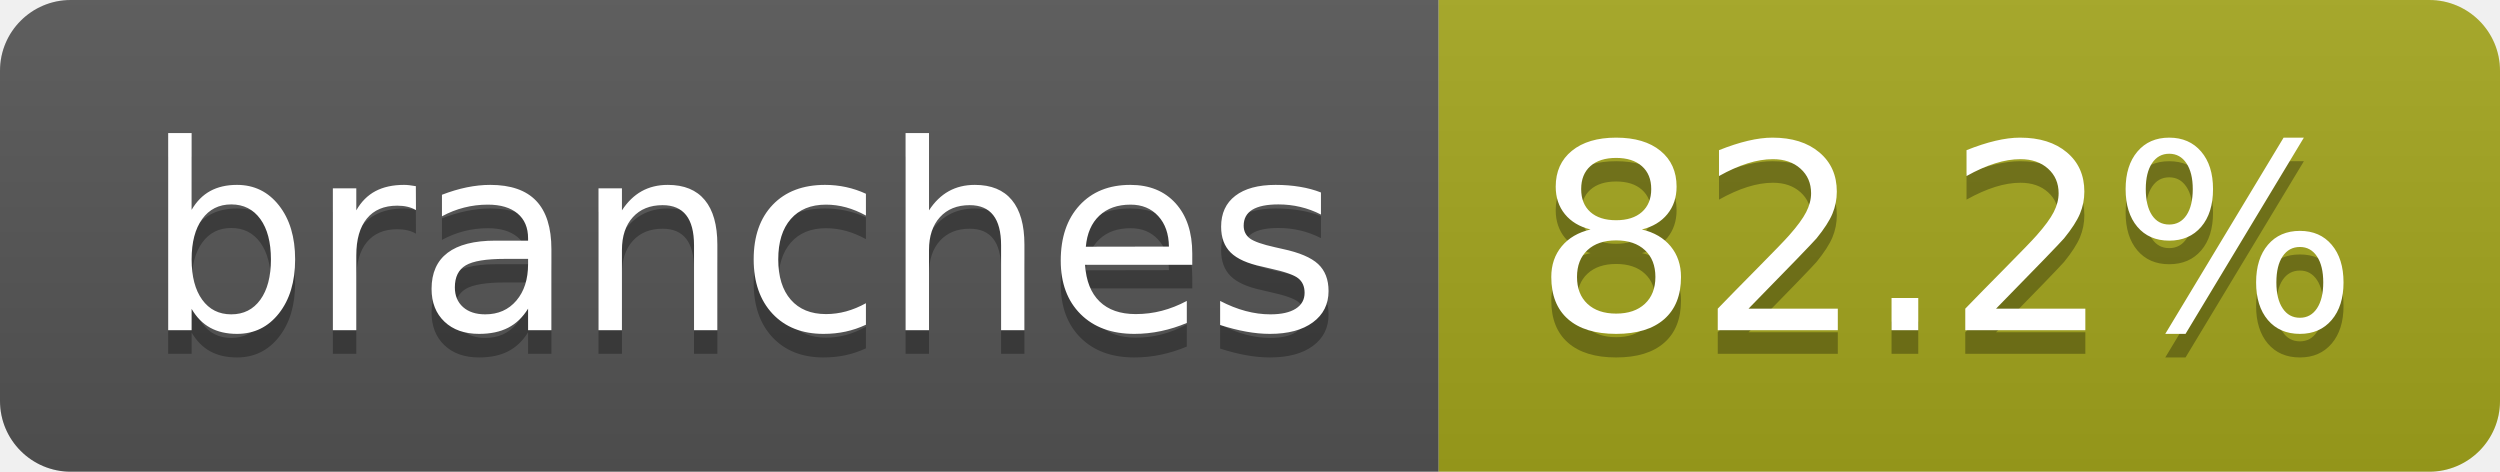
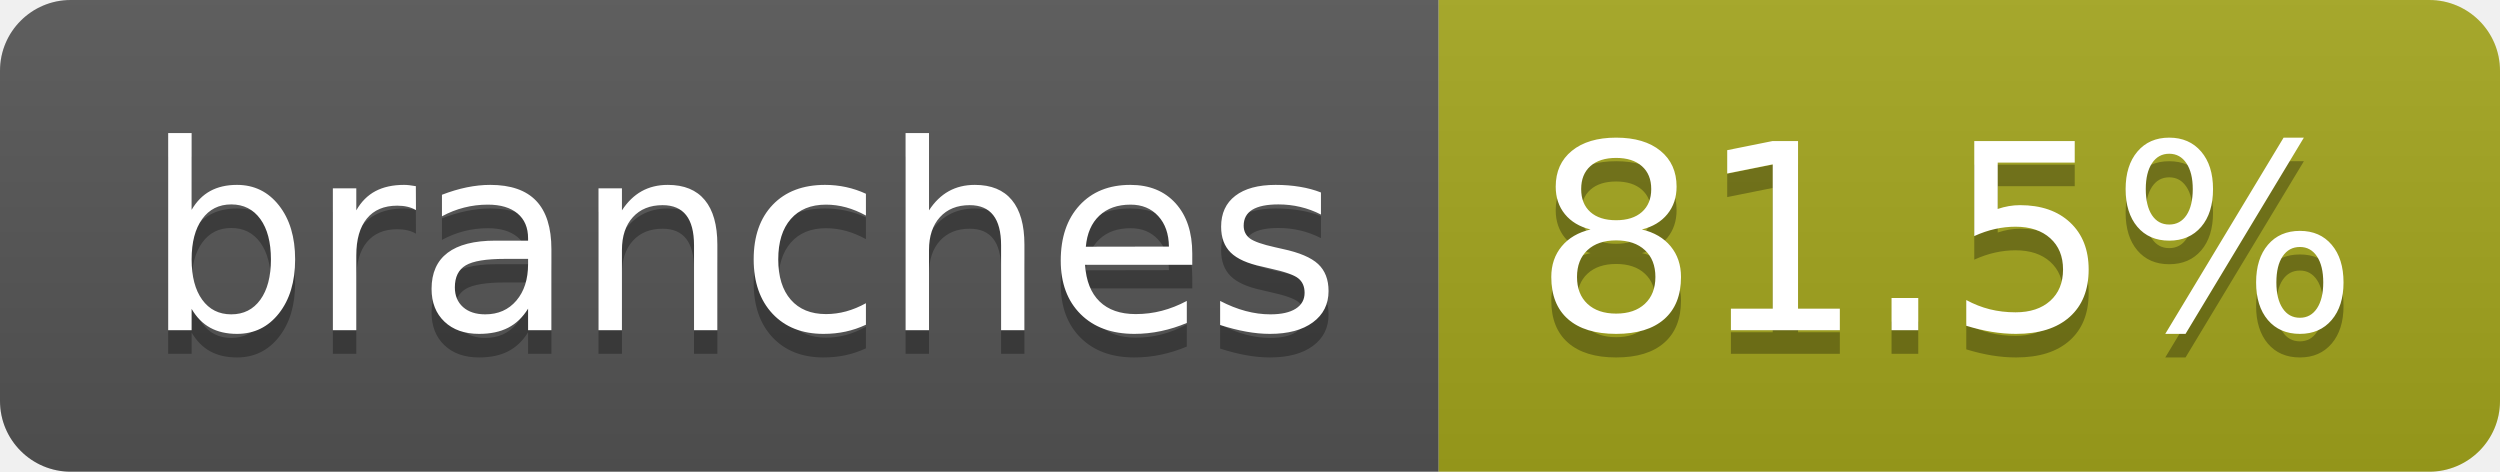
- <svg xmlns="http://www.w3.org/2000/svg" width="106" height="20" role="img" aria-label="branches: 82.2%">
+ <svg xmlns="http://www.w3.org/2000/svg" width="106" height="20" role="img" aria-label="branches: 81.5%">
  <linearGradient id="s" x2="0" y2="100%">
    <stop offset="0" stop-color="#bbb" stop-opacity=".1" />
    <stop offset="1" stop-opacity=".1" />
  </linearGradient>
  <clipPath id="r">
    <rect width="106" height="20" rx="3" fill="#fff" />
  </clipPath>
  <g clip-path="url(#r)">
    <rect width="61" height="20" fill="#555" />
    <rect x="61" width="45" height="20" fill="#a4a61d" />
    <rect width="106" height="20" fill="url(#s)" />
  </g>
  <g fill="#fff" text-anchor="middle" font-family="Verdana,Geneva,DejaVu Sans,sans-serif" text-rendering="geometricPrecision" font-size="110">
    <text aria-hidden="true" x="315" y="150" fill="#010101" fill-opacity=".3" transform="scale(.1)" textLength="507">branches</text>
    <text x="315" y="140" transform="scale(.1)" fill="#fff" textLength="507">branches</text>
-     <text aria-hidden="true" x="825" y="150" fill="#010101" fill-opacity=".3" transform="scale(.1)" textLength="350">82.2%</text>
-     <text x="825" y="140" transform="scale(.1)" fill="#fff" textLength="350">82.2%</text>
+     <text aria-hidden="true" x="825" y="150" fill="#010101" fill-opacity=".3" transform="scale(.1)" textLength="350">81.5%</text>
+     <text x="825" y="140" transform="scale(.1)" fill="#fff" textLength="350">81.5%</text>
  </g>
</svg>
